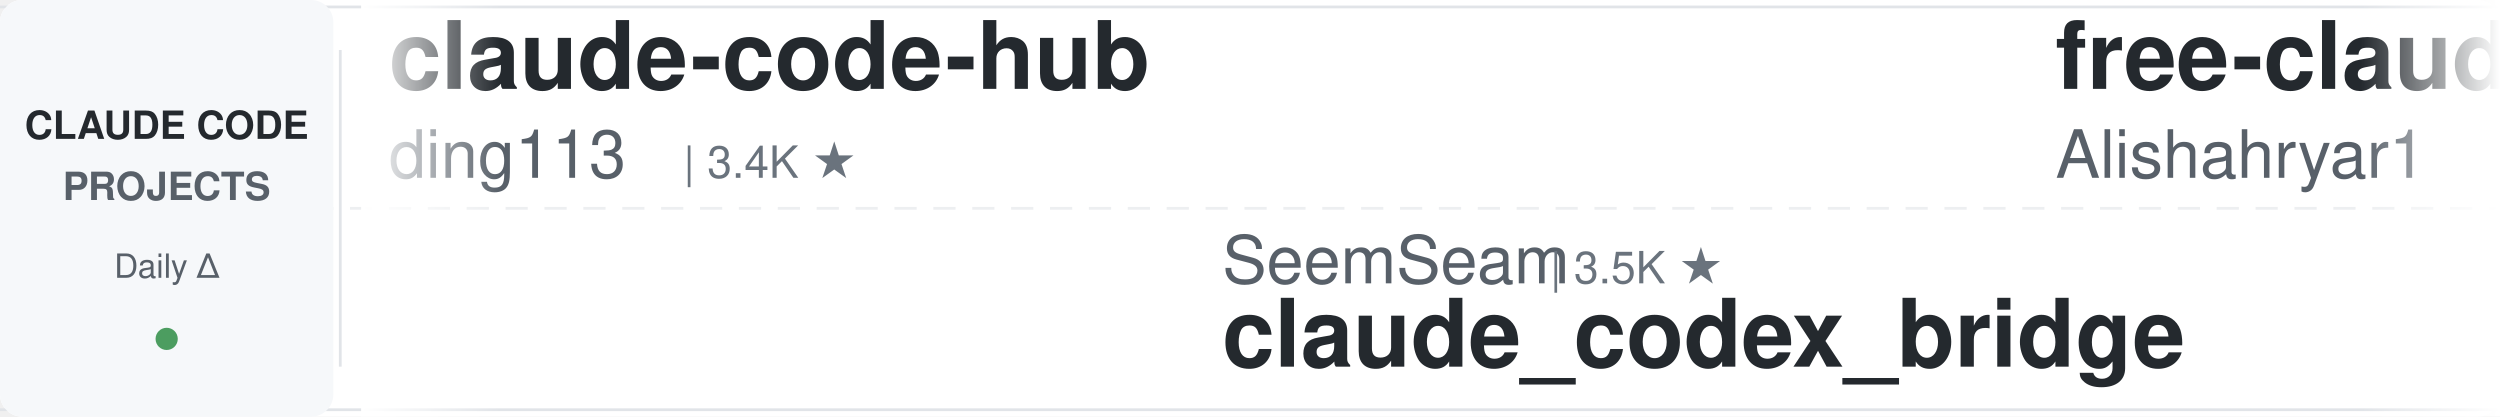
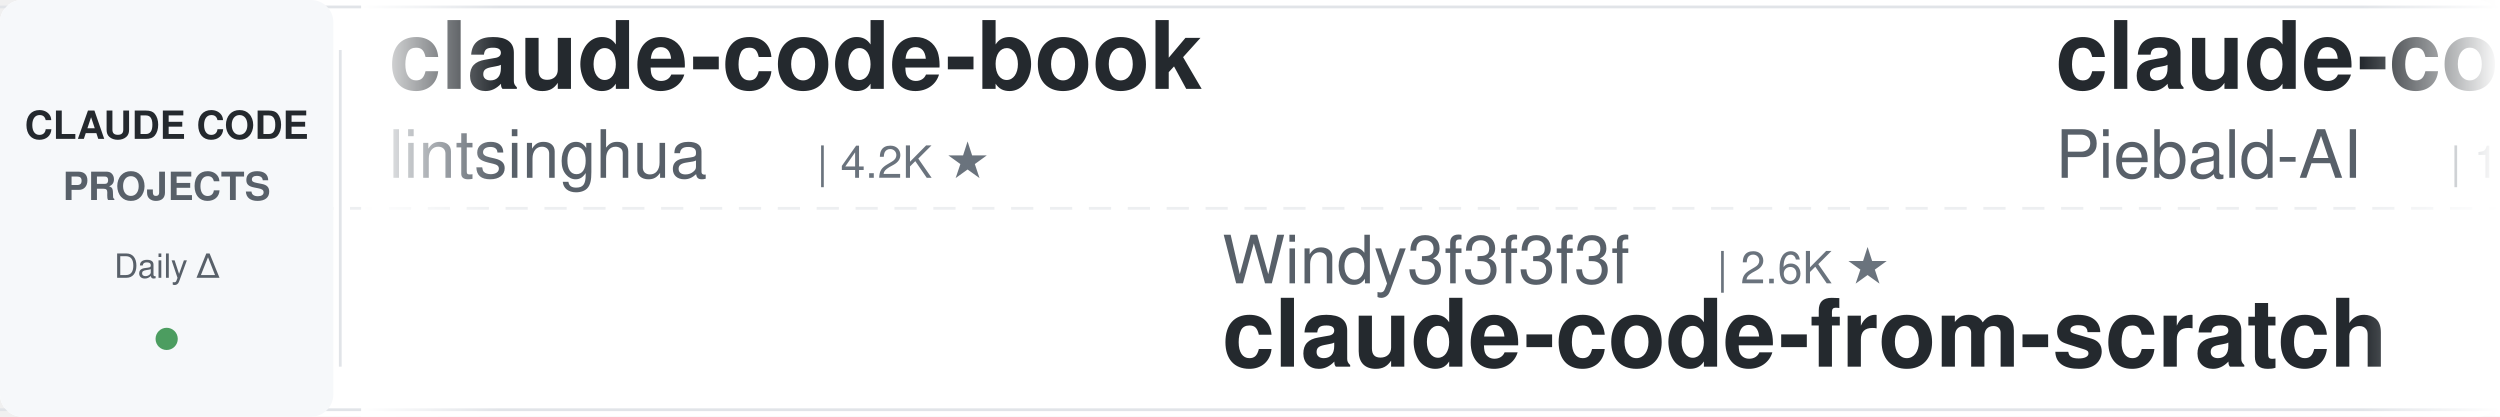
<svg xmlns="http://www.w3.org/2000/svg" width="900" height="150">
  <defs>
    <linearGradient id="leftFade" x1="0%" y1="0%" x2="100%" y2="0%">
      <stop offset="0%" style="stop-color:#ffffff;stop-opacity:1" />
      <stop offset="100%" style="stop-color:#ffffff;stop-opacity:0" />
    </linearGradient>
    <linearGradient id="rightFade" x1="0%" y1="0%" x2="100%" y2="0%">
      <stop offset="0%" style="stop-color:#ffffff;stop-opacity:0" />
      <stop offset="100%" style="stop-color:#ffffff;stop-opacity:1" />
    </linearGradient>
  </defs>
  <rect width="900" height="150" fill="#ffffff" rx="8" />
  <rect x="0" y="2" width="900" height="1" fill="#e1e4e8" />
  <rect x="0" y="147" width="900" height="1" fill="#e1e4e8" />
  <line x1="0" y1="75" x2="900" y2="75" stroke="#e1e4e8" stroke-width="1" stroke-dasharray="8 6" opacity="0.6" />
  <rect x="0" y="0" width="120" height="150" fill="#f6f8fa" rx="8" />
  <text x="60" y="50" font-family="-apple-system, BlinkMacSystemFont, 'Segoe UI', Helvetica, Arial, sans-serif" font-size="14" font-weight="600" fill="#24292e" text-anchor="middle">CLAUDE CODE</text>
  <text x="60" y="72" font-family="-apple-system, BlinkMacSystemFont, 'Segoe UI', Helvetica, Arial, sans-serif" font-size="14" font-weight="600" fill="#586069" text-anchor="middle">PROJECTS</text>
  <text x="60" y="100" font-family="-apple-system, BlinkMacSystemFont, 'Segoe UI', Helvetica, Arial, sans-serif" font-size="12" font-weight="500" fill="#586069" text-anchor="middle">Daily Δ</text>
  <circle cx="60" cy="122" r="4" fill="#22863a" opacity="0.8" />
  <rect x="122" y="18" width="1" height="114" fill="#e1e4e8" />
  <clipPath id="tickerClip">
    <rect x="130" y="0" width="770" height="150" />
  </clipPath>
  <g clip-path="url(#tickerClip)">
    <g id="tickerItems">
      <animateTransform attributeName="transform" attributeType="XML" type="translate" from="0 0" to="-3000 0" dur="54s" repeatCount="indefinite" />
      <g transform="translate(0, 0)">
-         <text x="140" y="32" font-family="-apple-system, BlinkMacSystemFont, 'Segoe UI', Helvetica, Arial, sans-serif" font-size="34" font-weight="600" fill="#24292e">claude-code-hub</text>
-         <text x="140" y="64" font-family="-apple-system, BlinkMacSystemFont, 'Segoe UI', Helvetica, Arial, sans-serif" font-size="24" font-weight="400" fill="#586069">ding113</text>
-         <text x="246" y="64" font-family="-apple-system, BlinkMacSystemFont, 'Segoe UI', Helvetica, Arial, sans-serif" font-size="16" font-weight="500" fill="#6a737d">| 3.4K ★</text>
+         <text x="140" y="32" font-family="-apple-system, BlinkMacSystemFont, 'Segoe UI', Helvetica, Arial, sans-serif" font-size="34" font-weight="600" fill="#24292e">claude-code-book</text>
+         <text x="140" y="64" font-family="-apple-system, BlinkMacSystemFont, 'Segoe UI', Helvetica, Arial, sans-serif" font-size="24" font-weight="400" fill="#586069">lintsinghua</text>
+         <text x="294" y="64" font-family="-apple-system, BlinkMacSystemFont, 'Segoe UI', Helvetica, Arial, sans-serif" font-size="16" font-weight="500" fill="#6a737d">| 4.2K ★</text>
      </g>
      <g transform="translate(300, 0)">
-         <text x="140" y="102" font-family="-apple-system, BlinkMacSystemFont, 'Segoe UI', Helvetica, Arial, sans-serif" font-size="24" font-weight="400" fill="#586069">SeemSeam</text>
-         <text x="258" y="102" font-family="-apple-system, BlinkMacSystemFont, 'Segoe UI', Helvetica, Arial, sans-serif" font-size="16" font-weight="500" fill="#6a737d">| 3.5K ★</text>
-         <text x="140" y="132" font-family="-apple-system, BlinkMacSystemFont, 'Segoe UI', Helvetica, Arial, sans-serif" font-size="34" font-weight="600" fill="#24292e">claude_codex_bridge</text>
+         <text x="140" y="102" font-family="-apple-system, BlinkMacSystemFont, 'Segoe UI', Helvetica, Arial, sans-serif" font-size="24" font-weight="400" fill="#586069">Windy3f3f3f3f</text>
+         <text x="318" y="102" font-family="-apple-system, BlinkMacSystemFont, 'Segoe UI', Helvetica, Arial, sans-serif" font-size="16" font-weight="500" fill="#6a737d">| 2.6K ★</text>
+         <text x="140" y="132" font-family="-apple-system, BlinkMacSystemFont, 'Segoe UI', Helvetica, Arial, sans-serif" font-size="34" font-weight="600" fill="#24292e">claude-code-from-scratch</text>
      </g>
      <g transform="translate(600, 0)">
-         <text x="140" y="32" font-family="-apple-system, BlinkMacSystemFont, 'Segoe UI', Helvetica, Arial, sans-serif" font-size="34" font-weight="600" fill="#24292e">free-claude-code</text>
-         <text x="140" y="64" font-family="-apple-system, BlinkMacSystemFont, 'Segoe UI', Helvetica, Arial, sans-serif" font-size="24" font-weight="400" fill="#586069">Alishahryar1</text>
-         <text x="306" y="64" font-family="-apple-system, BlinkMacSystemFont, 'Segoe UI', Helvetica, Arial, sans-serif" font-size="16" font-weight="500" fill="#6a737d">| 53.7K ★</text>
+         <text x="140" y="32" font-family="-apple-system, BlinkMacSystemFont, 'Segoe UI', Helvetica, Arial, sans-serif" font-size="34" font-weight="600" fill="#24292e">claude-code-system-promp...</text>
+         <text x="140" y="64" font-family="-apple-system, BlinkMacSystemFont, 'Segoe UI', Helvetica, Arial, sans-serif" font-size="24" font-weight="400" fill="#586069">Piebald-AI</text>
+         <text x="282" y="64" font-family="-apple-system, BlinkMacSystemFont, 'Segoe UI', Helvetica, Arial, sans-serif" font-size="16" font-weight="500" fill="#6a737d">| 12.6K ★</text>
      </g>
      <g transform="translate(900, 0)">
-         <text x="140" y="102" font-family="-apple-system, BlinkMacSystemFont, 'Segoe UI', Helvetica, Arial, sans-serif" font-size="24" font-weight="400" fill="#586069">pedrohcgs</text>
-         <text x="270" y="102" font-family="-apple-system, BlinkMacSystemFont, 'Segoe UI', Helvetica, Arial, sans-serif" font-size="16" font-weight="500" fill="#6a737d">| 1.6K ★</text>
-         <text x="140" y="132" font-family="-apple-system, BlinkMacSystemFont, 'Segoe UI', Helvetica, Arial, sans-serif" font-size="34" font-weight="600" fill="#24292e">claude-code-my-workflow</text>
-       </g>
-       <g transform="translate(1200, 0)">
-         <text x="140" y="32" font-family="-apple-system, BlinkMacSystemFont, 'Segoe UI', Helvetica, Arial, sans-serif" font-size="34" font-weight="600" fill="#24292e">awesome-claude-code-suba...</text>
-         <text x="140" y="64" font-family="-apple-system, BlinkMacSystemFont, 'Segoe UI', Helvetica, Arial, sans-serif" font-size="24" font-weight="400" fill="#586069">VoltAgent</text>
-         <text x="270" y="64" font-family="-apple-system, BlinkMacSystemFont, 'Segoe UI', Helvetica, Arial, sans-serif" font-size="16" font-weight="500" fill="#6a737d">| 24.9K ★</text>
-       </g>
-       <g transform="translate(1500, 0)">
-         <text x="140" y="102" font-family="-apple-system, BlinkMacSystemFont, 'Segoe UI', Helvetica, Arial, sans-serif" font-size="24" font-weight="400" fill="#586069">shanraisshan</text>
-         <text x="306" y="102" font-family="-apple-system, BlinkMacSystemFont, 'Segoe UI', Helvetica, Arial, sans-serif" font-size="16" font-weight="500" fill="#6a737d">| 65.7K ★</text>
-         <text x="140" y="132" font-family="-apple-system, BlinkMacSystemFont, 'Segoe UI', Helvetica, Arial, sans-serif" font-size="34" font-weight="600" fill="#24292e">claude-code-best-practic...</text>
-       </g>
-       <g transform="translate(1800, 0)">
-         <text x="140" y="32" font-family="-apple-system, BlinkMacSystemFont, 'Segoe UI', Helvetica, Arial, sans-serif" font-size="34" font-weight="600" fill="#24292e">claude-code-templates</text>
-         <text x="140" y="64" font-family="-apple-system, BlinkMacSystemFont, 'Segoe UI', Helvetica, Arial, sans-serif" font-size="24" font-weight="400" fill="#586069">davila7</text>
-         <text x="246" y="64" font-family="-apple-system, BlinkMacSystemFont, 'Segoe UI', Helvetica, Arial, sans-serif" font-size="16" font-weight="500" fill="#6a737d">| 30.6K ★</text>
-       </g>
-       <g transform="translate(2100, 0)">
        <text x="140" y="102" font-family="-apple-system, BlinkMacSystemFont, 'Segoe UI', Helvetica, Arial, sans-serif" font-size="24" font-weight="400" fill="#586069">centminmod</text>
        <text x="282" y="102" font-family="-apple-system, BlinkMacSystemFont, 'Segoe UI', Helvetica, Arial, sans-serif" font-size="16" font-weight="500" fill="#6a737d">| 2.6K ★</text>
        <text x="140" y="132" font-family="-apple-system, BlinkMacSystemFont, 'Segoe UI', Helvetica, Arial, sans-serif" font-size="34" font-weight="600" fill="#24292e">my-claude-code-setup</text>
      </g>
+       <g transform="translate(1200, 0)">
+         <text x="140" y="32" font-family="-apple-system, BlinkMacSystemFont, 'Segoe UI', Helvetica, Arial, sans-serif" font-size="34" font-weight="600" fill="#24292e">claude-code-source</text>
+         <text x="140" y="64" font-family="-apple-system, BlinkMacSystemFont, 'Segoe UI', Helvetica, Arial, sans-serif" font-size="24" font-weight="400" fill="#586069">hangsman</text>
+         <text x="258" y="64" font-family="-apple-system, BlinkMacSystemFont, 'Segoe UI', Helvetica, Arial, sans-serif" font-size="16" font-weight="500" fill="#6a737d">| 793 ★</text>
+       </g>
+       <g transform="translate(1500, 0)">
+         <text x="140" y="102" font-family="-apple-system, BlinkMacSystemFont, 'Segoe UI', Helvetica, Arial, sans-serif" font-size="24" font-weight="400" fill="#586069">krusemediallc</text>
+         <text x="318" y="102" font-family="-apple-system, BlinkMacSystemFont, 'Segoe UI', Helvetica, Arial, sans-serif" font-size="16" font-weight="500" fill="#6a737d">| 1.5K ★</text>
+         <text x="140" y="132" font-family="-apple-system, BlinkMacSystemFont, 'Segoe UI', Helvetica, Arial, sans-serif" font-size="34" font-weight="600" fill="#24292e">arcads-claude-code</text>
+       </g>
+       <g transform="translate(1800, 0)">
+         <text x="140" y="32" font-family="-apple-system, BlinkMacSystemFont, 'Segoe UI', Helvetica, Arial, sans-serif" font-size="34" font-weight="600" fill="#24292e">claude-code-local</text>
+         <text x="140" y="64" font-family="-apple-system, BlinkMacSystemFont, 'Segoe UI', Helvetica, Arial, sans-serif" font-size="24" font-weight="400" fill="#586069">nicedreamzapp</text>
+         <text x="318" y="64" font-family="-apple-system, BlinkMacSystemFont, 'Segoe UI', Helvetica, Arial, sans-serif" font-size="16" font-weight="500" fill="#6a737d">| 3.3K ★</text>
+       </g>
+       <g transform="translate(2100, 0)">
+         <text x="140" y="102" font-family="-apple-system, BlinkMacSystemFont, 'Segoe UI', Helvetica, Arial, sans-serif" font-size="24" font-weight="400" fill="#586069">diet103</text>
+         <text x="246" y="102" font-family="-apple-system, BlinkMacSystemFont, 'Segoe UI', Helvetica, Arial, sans-serif" font-size="16" font-weight="500" fill="#6a737d">| 10.0K ★</text>
+         <text x="140" y="132" font-family="-apple-system, BlinkMacSystemFont, 'Segoe UI', Helvetica, Arial, sans-serif" font-size="34" font-weight="600" fill="#24292e">claude-code-infrastructu...</text>
+       </g>
      <g transform="translate(2400, 0)">
-         <text x="140" y="32" font-family="-apple-system, BlinkMacSystemFont, 'Segoe UI', Helvetica, Arial, sans-serif" font-size="34" font-weight="600" fill="#24292e">claude-code-rev</text>
-         <text x="140" y="64" font-family="-apple-system, BlinkMacSystemFont, 'Segoe UI', Helvetica, Arial, sans-serif" font-size="24" font-weight="400" fill="#586069">oboard</text>
-         <text x="234" y="64" font-family="-apple-system, BlinkMacSystemFont, 'Segoe UI', Helvetica, Arial, sans-serif" font-size="16" font-weight="500" fill="#6a737d">| 3.3K ★</text>
+         <text x="140" y="32" font-family="-apple-system, BlinkMacSystemFont, 'Segoe UI', Helvetica, Arial, sans-serif" font-size="34" font-weight="600" fill="#24292e">claude-code-source</text>
+         <text x="140" y="64" font-family="-apple-system, BlinkMacSystemFont, 'Segoe UI', Helvetica, Arial, sans-serif" font-size="24" font-weight="400" fill="#586069">JrCx7scC</text>
+         <text x="258" y="64" font-family="-apple-system, BlinkMacSystemFont, 'Segoe UI', Helvetica, Arial, sans-serif" font-size="16" font-weight="500" fill="#6a737d">| 376 ★</text>
      </g>
      <g transform="translate(2700, 0)">
-         <text x="140" y="102" font-family="-apple-system, BlinkMacSystemFont, 'Segoe UI', Helvetica, Arial, sans-serif" font-size="24" font-weight="400" fill="#586069">LING71671</text>
-         <text x="270" y="102" font-family="-apple-system, BlinkMacSystemFont, 'Segoe UI', Helvetica, Arial, sans-serif" font-size="16" font-weight="500" fill="#6a737d">| 948 ★</text>
-         <text x="140" y="132" font-family="-apple-system, BlinkMacSystemFont, 'Segoe UI', Helvetica, Arial, sans-serif" font-size="34" font-weight="600" fill="#24292e">Open-ClaudeCode</text>
+         <text x="140" y="102" font-family="-apple-system, BlinkMacSystemFont, 'Segoe UI', Helvetica, Arial, sans-serif" font-size="24" font-weight="400" fill="#586069">Alishahryar1</text>
+         <text x="306" y="102" font-family="-apple-system, BlinkMacSystemFont, 'Segoe UI', Helvetica, Arial, sans-serif" font-size="16" font-weight="500" fill="#6a737d">| 53.8K ★</text>
+         <text x="140" y="132" font-family="-apple-system, BlinkMacSystemFont, 'Segoe UI', Helvetica, Arial, sans-serif" font-size="34" font-weight="600" fill="#24292e">free-claude-code</text>
      </g>
      <g transform="translate(3000, 0)">
-         <text x="140" y="32" font-family="-apple-system, BlinkMacSystemFont, 'Segoe UI', Helvetica, Arial, sans-serif" font-size="34" font-weight="600" fill="#24292e">claude-code-hub</text>
-         <text x="140" y="64" font-family="-apple-system, BlinkMacSystemFont, 'Segoe UI', Helvetica, Arial, sans-serif" font-size="24" font-weight="400" fill="#586069">ding113</text>
-         <text x="246" y="64" font-family="-apple-system, BlinkMacSystemFont, 'Segoe UI', Helvetica, Arial, sans-serif" font-size="16" font-weight="500" fill="#6a737d">| 3.4K ★</text>
+         <text x="140" y="32" font-family="-apple-system, BlinkMacSystemFont, 'Segoe UI', Helvetica, Arial, sans-serif" font-size="34" font-weight="600" fill="#24292e">claude-code-book</text>
+         <text x="140" y="64" font-family="-apple-system, BlinkMacSystemFont, 'Segoe UI', Helvetica, Arial, sans-serif" font-size="24" font-weight="400" fill="#586069">lintsinghua</text>
+         <text x="294" y="64" font-family="-apple-system, BlinkMacSystemFont, 'Segoe UI', Helvetica, Arial, sans-serif" font-size="16" font-weight="500" fill="#6a737d">| 4.2K ★</text>
      </g>
      <g transform="translate(3300, 0)">
-         <text x="140" y="102" font-family="-apple-system, BlinkMacSystemFont, 'Segoe UI', Helvetica, Arial, sans-serif" font-size="24" font-weight="400" fill="#586069">SeemSeam</text>
-         <text x="258" y="102" font-family="-apple-system, BlinkMacSystemFont, 'Segoe UI', Helvetica, Arial, sans-serif" font-size="16" font-weight="500" fill="#6a737d">| 3.5K ★</text>
-         <text x="140" y="132" font-family="-apple-system, BlinkMacSystemFont, 'Segoe UI', Helvetica, Arial, sans-serif" font-size="34" font-weight="600" fill="#24292e">claude_codex_bridge</text>
+         <text x="140" y="102" font-family="-apple-system, BlinkMacSystemFont, 'Segoe UI', Helvetica, Arial, sans-serif" font-size="24" font-weight="400" fill="#586069">Windy3f3f3f3f</text>
+         <text x="318" y="102" font-family="-apple-system, BlinkMacSystemFont, 'Segoe UI', Helvetica, Arial, sans-serif" font-size="16" font-weight="500" fill="#6a737d">| 2.6K ★</text>
+         <text x="140" y="132" font-family="-apple-system, BlinkMacSystemFont, 'Segoe UI', Helvetica, Arial, sans-serif" font-size="34" font-weight="600" fill="#24292e">claude-code-from-scratch</text>
      </g>
      <g transform="translate(3600, 0)">
-         <text x="140" y="32" font-family="-apple-system, BlinkMacSystemFont, 'Segoe UI', Helvetica, Arial, sans-serif" font-size="34" font-weight="600" fill="#24292e">free-claude-code</text>
-         <text x="140" y="64" font-family="-apple-system, BlinkMacSystemFont, 'Segoe UI', Helvetica, Arial, sans-serif" font-size="24" font-weight="400" fill="#586069">Alishahryar1</text>
-         <text x="306" y="64" font-family="-apple-system, BlinkMacSystemFont, 'Segoe UI', Helvetica, Arial, sans-serif" font-size="16" font-weight="500" fill="#6a737d">| 53.7K ★</text>
+         <text x="140" y="32" font-family="-apple-system, BlinkMacSystemFont, 'Segoe UI', Helvetica, Arial, sans-serif" font-size="34" font-weight="600" fill="#24292e">claude-code-system-promp...</text>
+         <text x="140" y="64" font-family="-apple-system, BlinkMacSystemFont, 'Segoe UI', Helvetica, Arial, sans-serif" font-size="24" font-weight="400" fill="#586069">Piebald-AI</text>
+         <text x="282" y="64" font-family="-apple-system, BlinkMacSystemFont, 'Segoe UI', Helvetica, Arial, sans-serif" font-size="16" font-weight="500" fill="#6a737d">| 12.6K ★</text>
      </g>
      <g transform="translate(3900, 0)">
-         <text x="140" y="102" font-family="-apple-system, BlinkMacSystemFont, 'Segoe UI', Helvetica, Arial, sans-serif" font-size="24" font-weight="400" fill="#586069">pedrohcgs</text>
-         <text x="270" y="102" font-family="-apple-system, BlinkMacSystemFont, 'Segoe UI', Helvetica, Arial, sans-serif" font-size="16" font-weight="500" fill="#6a737d">| 1.6K ★</text>
-         <text x="140" y="132" font-family="-apple-system, BlinkMacSystemFont, 'Segoe UI', Helvetica, Arial, sans-serif" font-size="34" font-weight="600" fill="#24292e">claude-code-my-workflow</text>
+         <text x="140" y="102" font-family="-apple-system, BlinkMacSystemFont, 'Segoe UI', Helvetica, Arial, sans-serif" font-size="24" font-weight="400" fill="#586069">centminmod</text>
+         <text x="282" y="102" font-family="-apple-system, BlinkMacSystemFont, 'Segoe UI', Helvetica, Arial, sans-serif" font-size="16" font-weight="500" fill="#6a737d">| 2.6K ★</text>
+         <text x="140" y="132" font-family="-apple-system, BlinkMacSystemFont, 'Segoe UI', Helvetica, Arial, sans-serif" font-size="34" font-weight="600" fill="#24292e">my-claude-code-setup</text>
      </g>
    </g>
  </g>
  <rect x="130" y="0" width="50" height="150" fill="url(#leftFade)" />
  <rect x="850" y="0" width="50" height="150" fill="url(#rightFade)" />
</svg>
